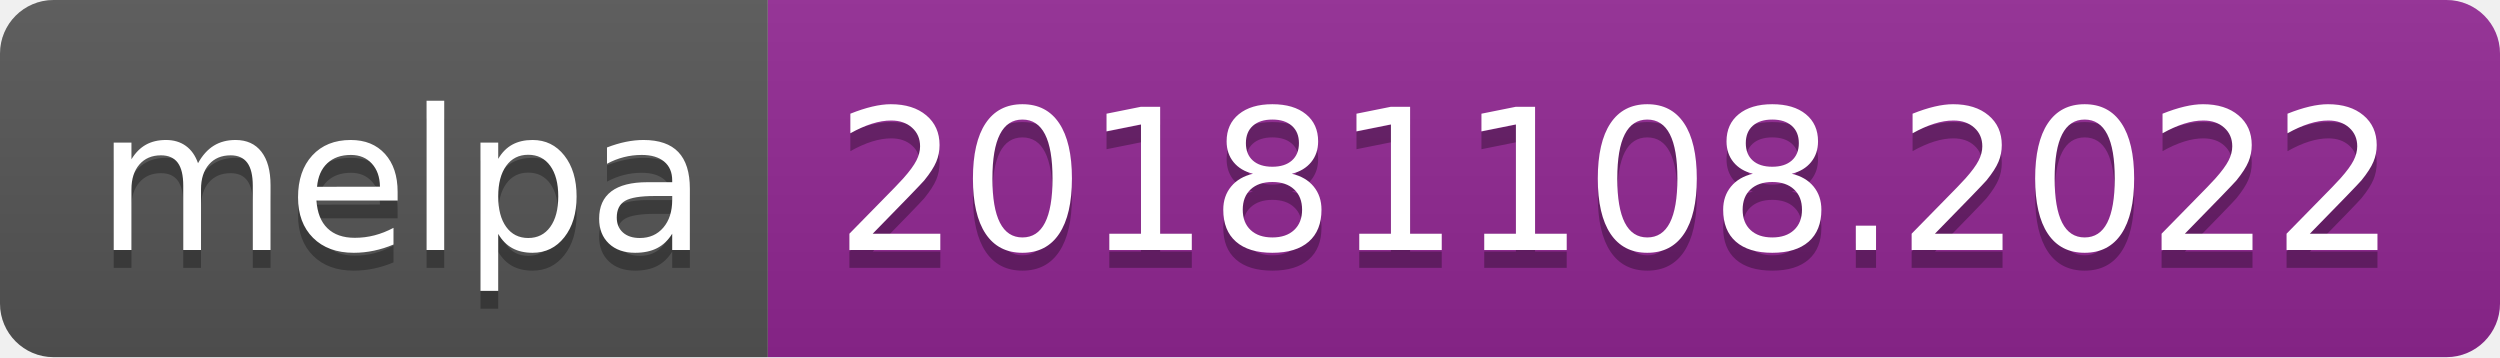
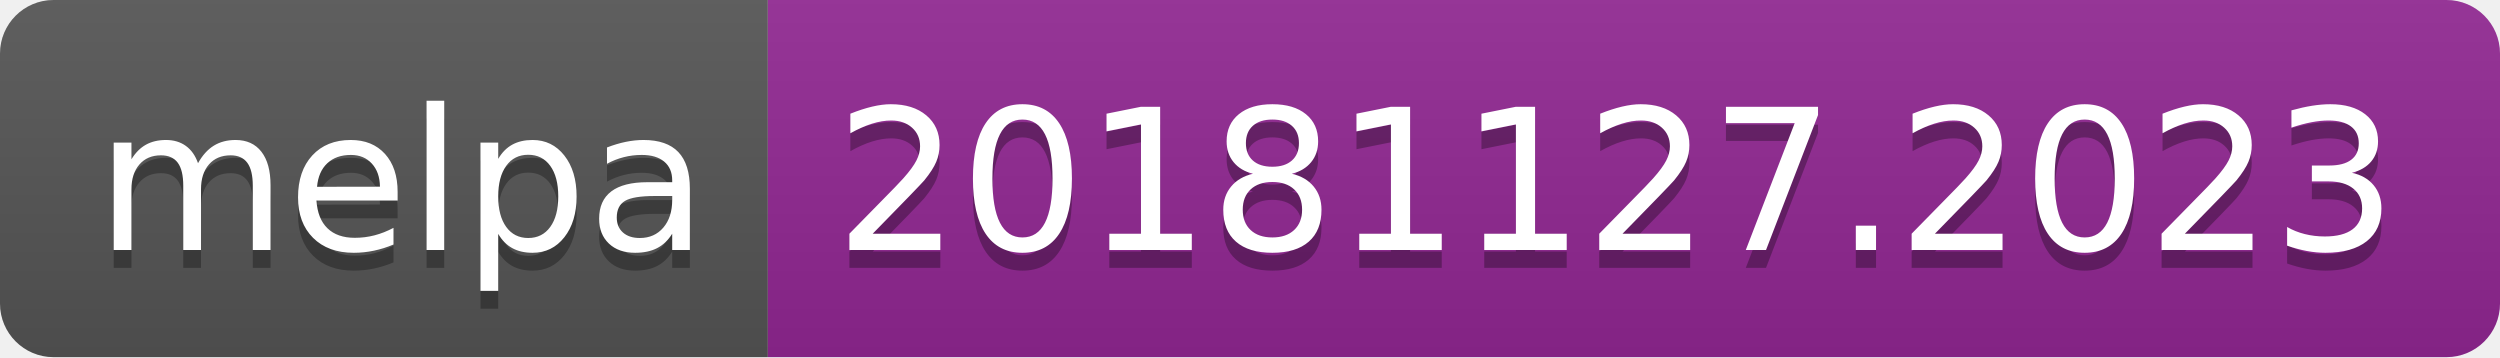
<svg xmlns="http://www.w3.org/2000/svg" width="140" height="20">
  <linearGradient id="b" x2="0" y2="100%">
    <stop offset="0" stop-color="#bbb" stop-opacity=".1" />
    <stop offset="1" stop-opacity=".1" />
  </linearGradient>
  <clipPath id="a">
    <rect width="140" height="20" rx="3" fill="#fff" />
  </clipPath>
  <g clip-path="url(#a)">
    <path fill="#555" d="M0 0h43v20H0z" />
    <path fill="#922793" d="M43 0h97v20H43z" />
    <path fill="url(#b)" d="M0 0h140v20H0z" />
  </g>
  <g fill="#fff" text-anchor="middle" font-family="DejaVu Sans,Verdana,Geneva,sans-serif" font-size="110">
    <text x="225" y="150" fill="#010101" fill-opacity=".3" transform="scale(.1)" textLength="330">melpa</text>
    <text x="225" y="140" transform="scale(.1)" textLength="330">melpa</text>
-     <text x="905" y="150" fill="#010101" fill-opacity=".3" transform="scale(.1)" textLength="870">20181108.2022</text>
-     <text x="905" y="140" transform="scale(.1)" textLength="870">20181108.2022</text>
+     <text x="905" y="150" fill="#010101" fill-opacity=".3" transform="scale(.1)" textLength="870">20181127.2023</text>
+     <text x="905" y="140" transform="scale(.1)" textLength="870">20181127.2023</text>
  </g>
</svg>
